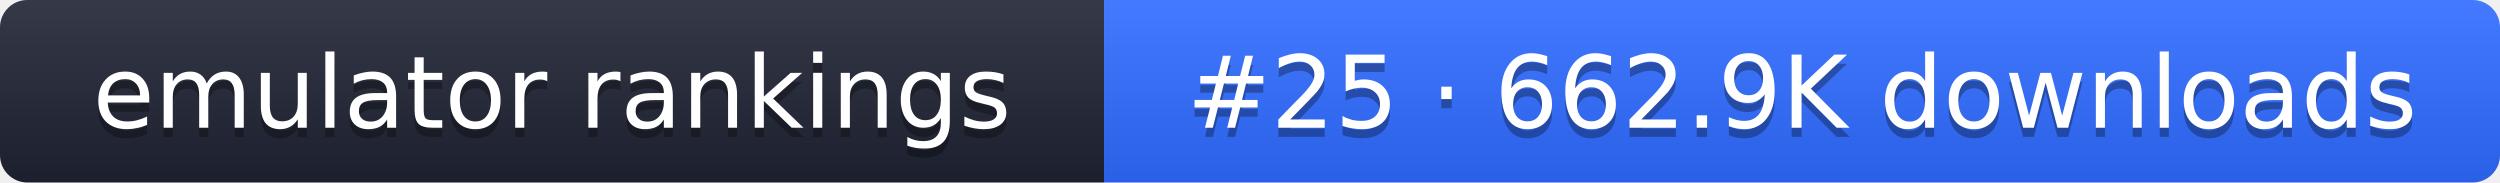
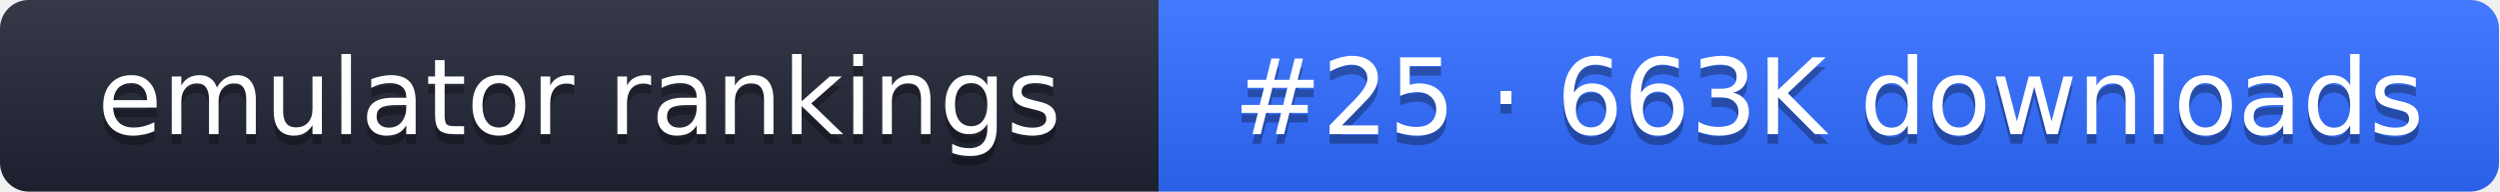
- <svg xmlns="http://www.w3.org/2000/svg" width="274" height="20" role="img" aria-label="emulator rankings: #25 · 662.9K downloads">
+ <svg xmlns="http://www.w3.org/2000/svg" width="261" height="20" role="img" aria-label="emulator rankings: #25 · 663K downloads">
  <linearGradient id="g" x2="0" y2="100%">
    <stop offset="0" stop-color="#fff" stop-opacity=".1" />
    <stop offset="1" stop-opacity=".1" />
  </linearGradient>
  <clipPath id="r">
-     <rect width="274" height="20" rx="3" fill="#fff" />
+     <rect width="261" height="20" rx="3" fill="#fff" />
  </clipPath>
  <g clip-path="url(#r)">
    <rect width="121" height="20" fill="#1f2433" />
-     <rect x="121" width="153" height="20" fill="#2f6bff" />
-     <rect width="274" height="20" fill="url(#g)" />
+     <rect x="121" width="140" height="20" fill="#2f6bff" />
+     <rect width="261" height="20" fill="url(#g)" />
  </g>
  <g fill="#fff" text-anchor="middle" font-family="Verdana,DejaVu Sans,sans-serif" font-size="11">
    <text x="60.5" y="15" fill="#010101" fill-opacity=".3">emulator rankings</text>
    <text x="60.5" y="14">emulator rankings</text>
-     <text x="197.5" y="15" fill="#010101" fill-opacity=".3">#25 · 662.9K downloads</text>
-     <text x="197.5" y="14">#25 · 662.9K downloads</text>
+     <text x="191" y="15" fill="#010101" fill-opacity=".3">#25 · 663K downloads</text>
+     <text x="191" y="14">#25 · 663K downloads</text>
  </g>
</svg>
